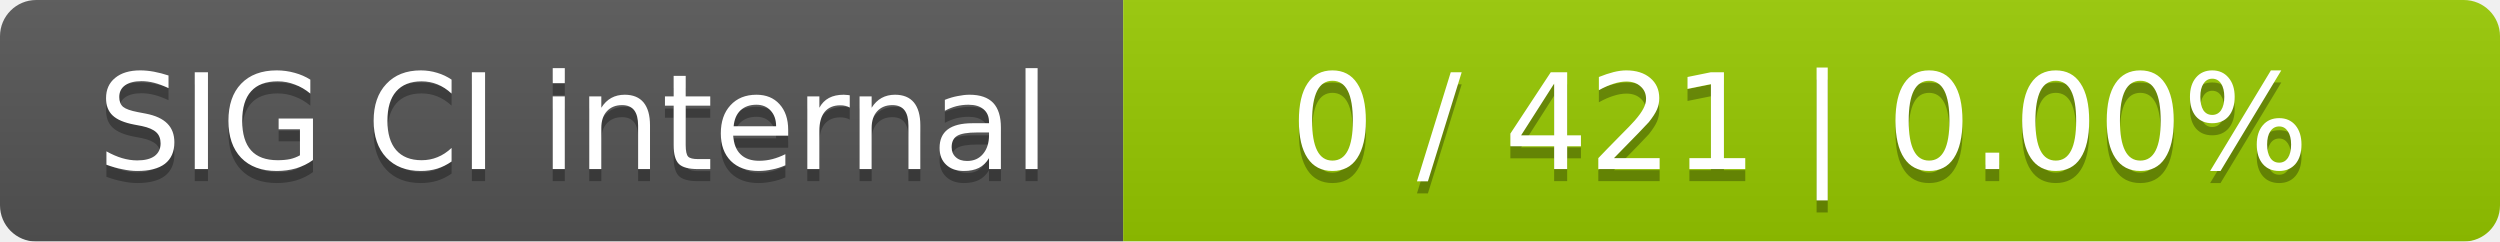
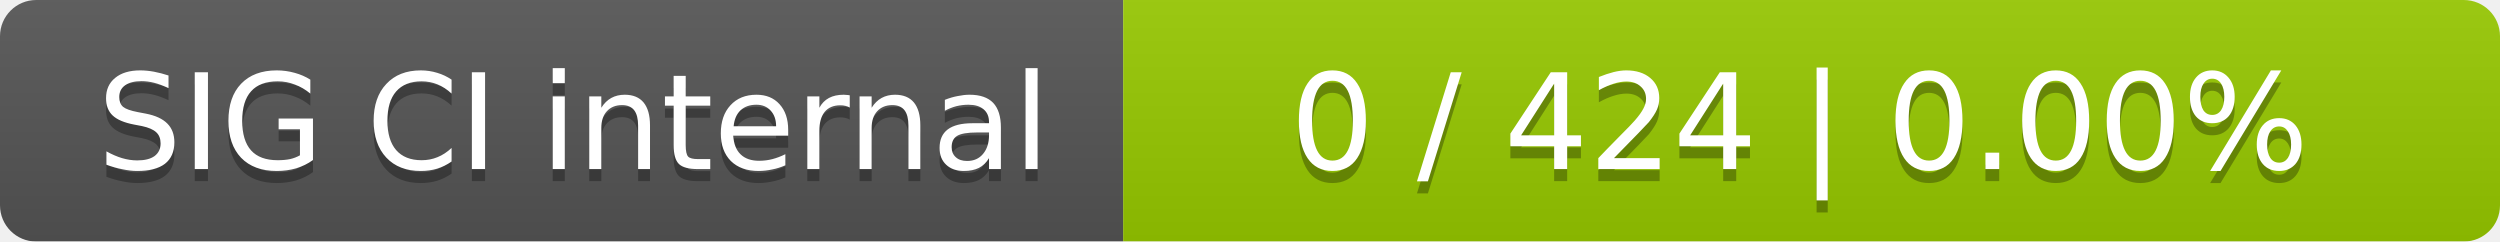
<svg xmlns="http://www.w3.org/2000/svg" width="207" height="20">
  <linearGradient id="smooth" x2="0" y2="100%">
    <stop offset="0" stop-color="#bbb" stop-opacity=".1" />
    <stop offset="1" stop-opacity=".1" />
  </linearGradient>
  <mask id="round">
    <rect width="207" height="20" rx="3" fill="#fff" />
  </mask>
  <g mask="url(#round)">
    <rect width="93" height="20" fill="#555" />
    <rect x="93" width="114" height="20" fill="#97ca00" />
    <rect width="207" height="20" fill="url(#smooth)" />
  </g>
  <g fill="#fff" text-anchor="middle" font-family="DejaVu Sans,Verdana,Geneva,sans-serif" font-size="11">
    <text x="47.5" y="15" fill="#010101" fill-opacity=".3">SIG CI internal</text>
    <text x="47.5" y="14">SIG CI internal</text>
-     <text x="149" y="15" fill="#010101" fill-opacity=".3">0 / 421    |    0.00%</text>
-     <text x="149" y="14">0 / 421    |    0.00%</text>
+     <text x="149" y="15" fill="#010101" fill-opacity=".3">0 / 424    |    0.00%</text>
+     <text x="149" y="14">0 / 424    |    0.00%</text>
  </g>
</svg>
